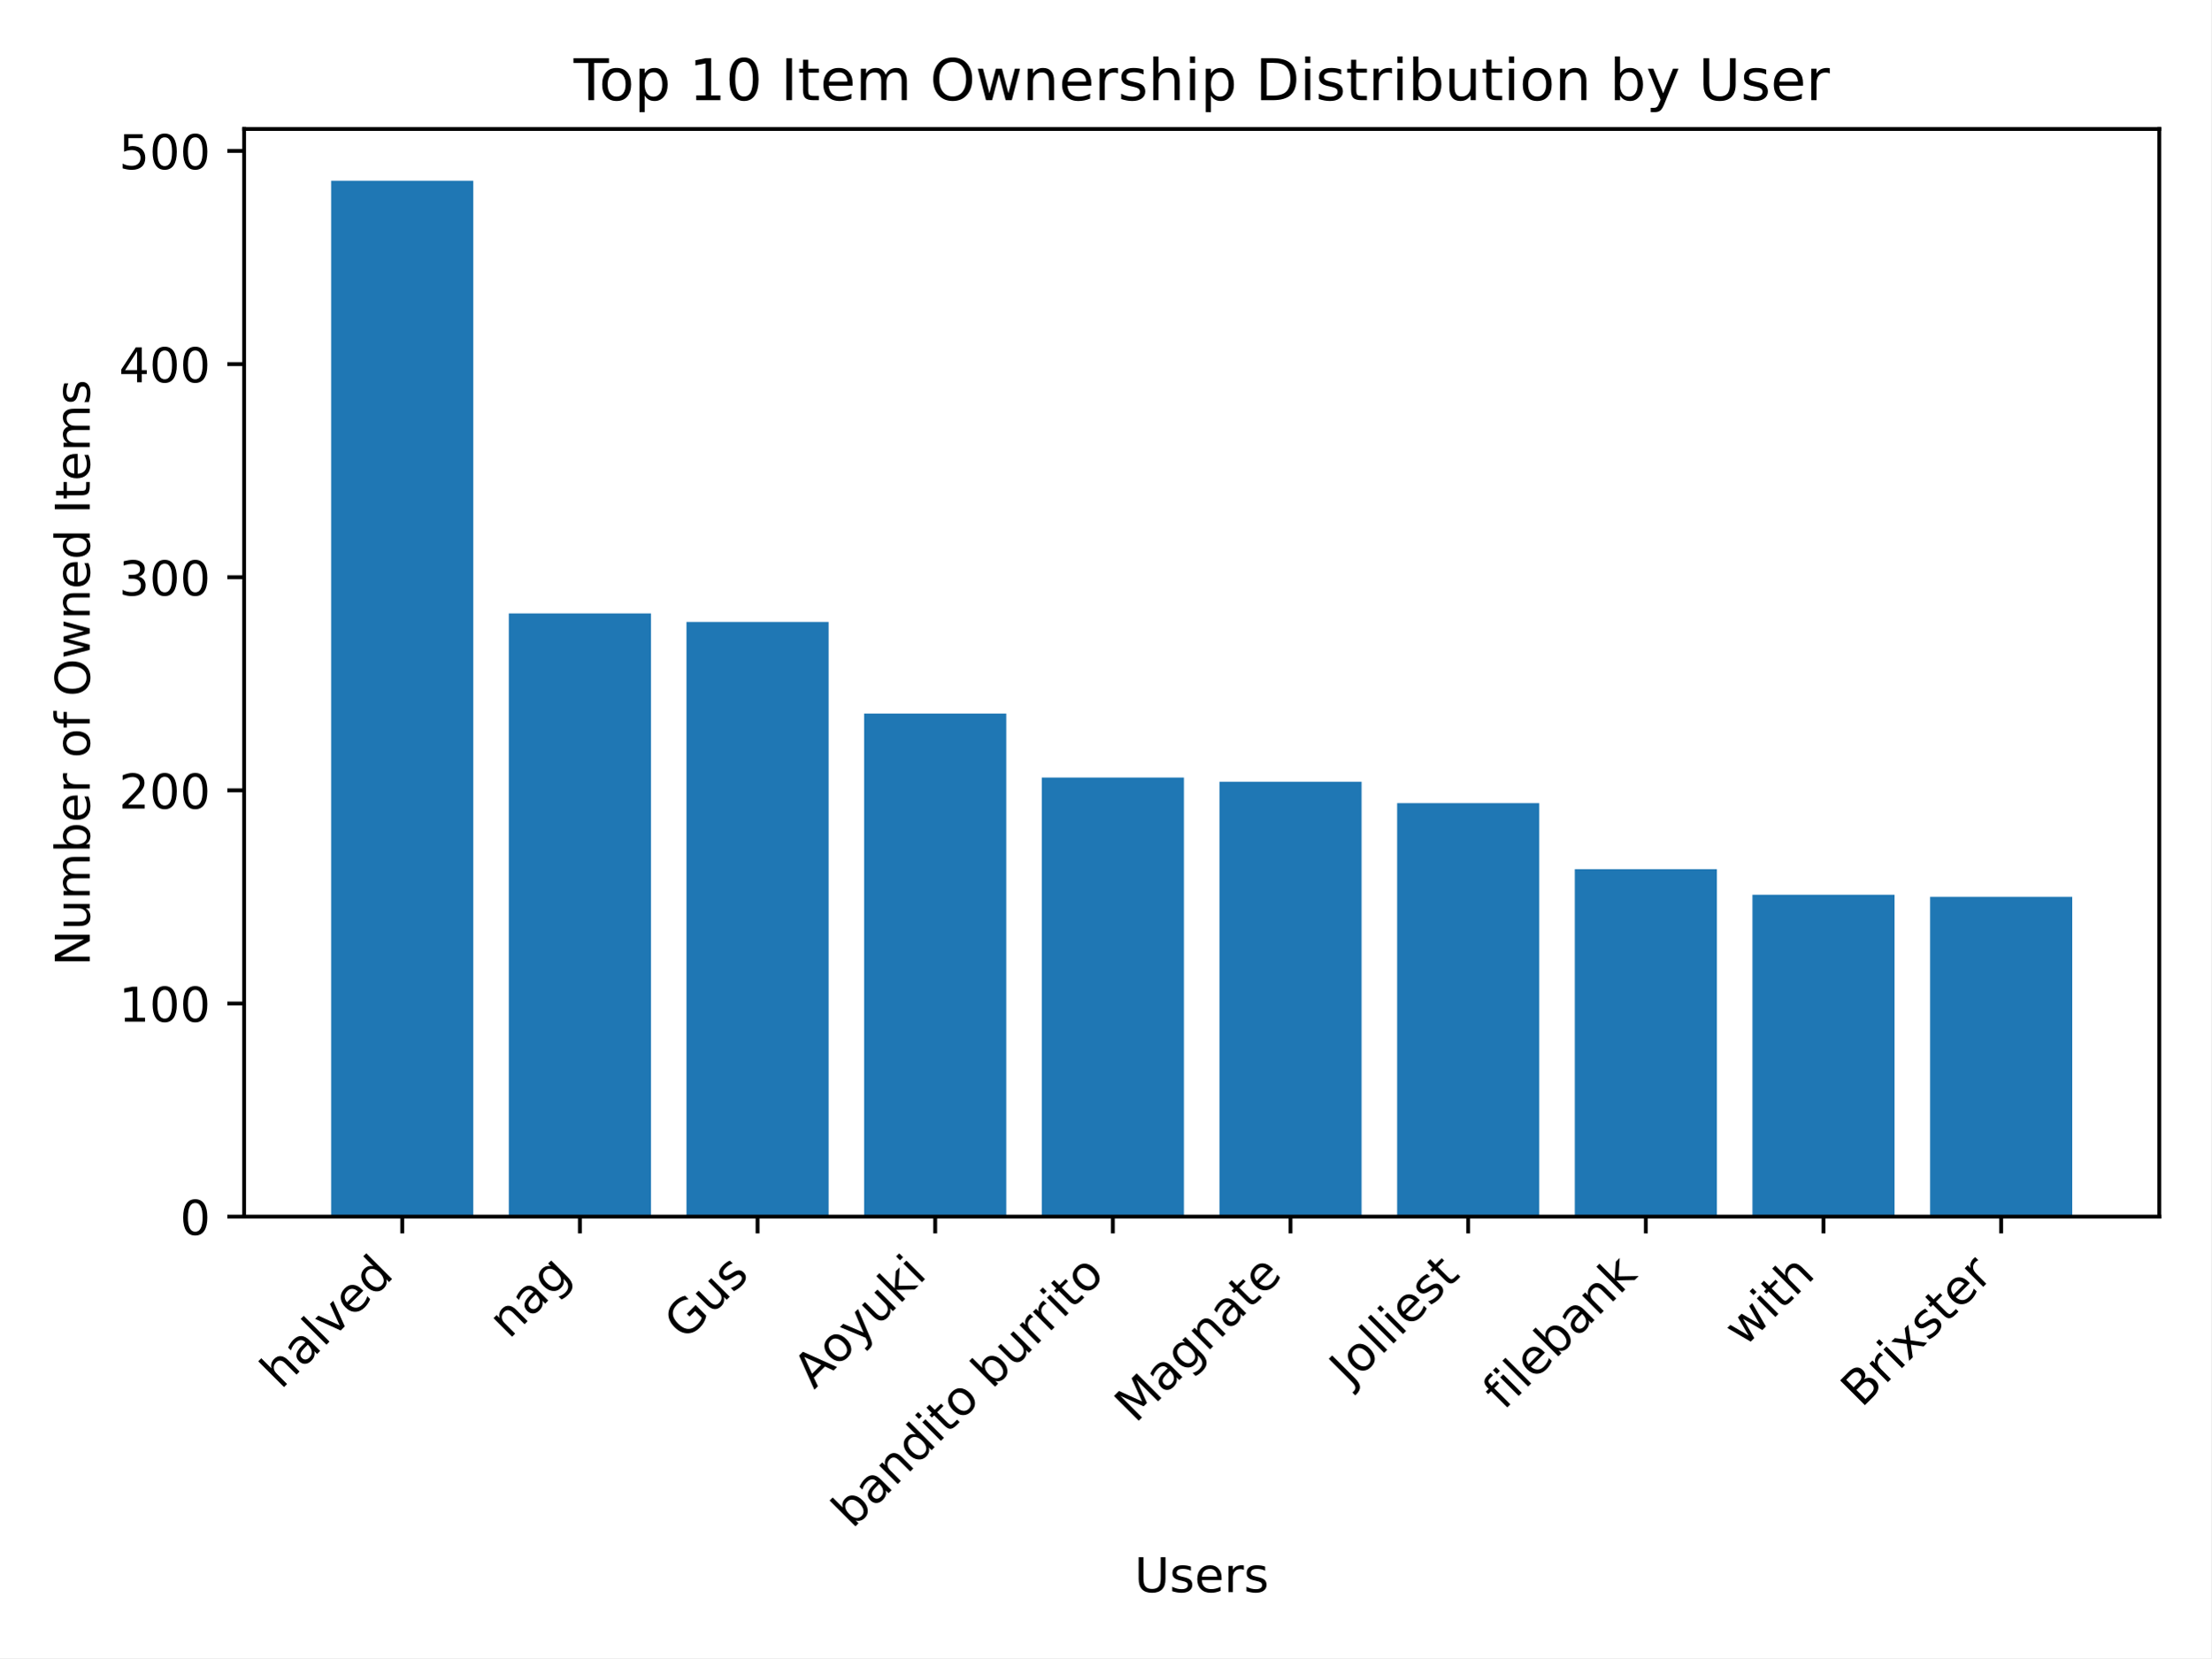
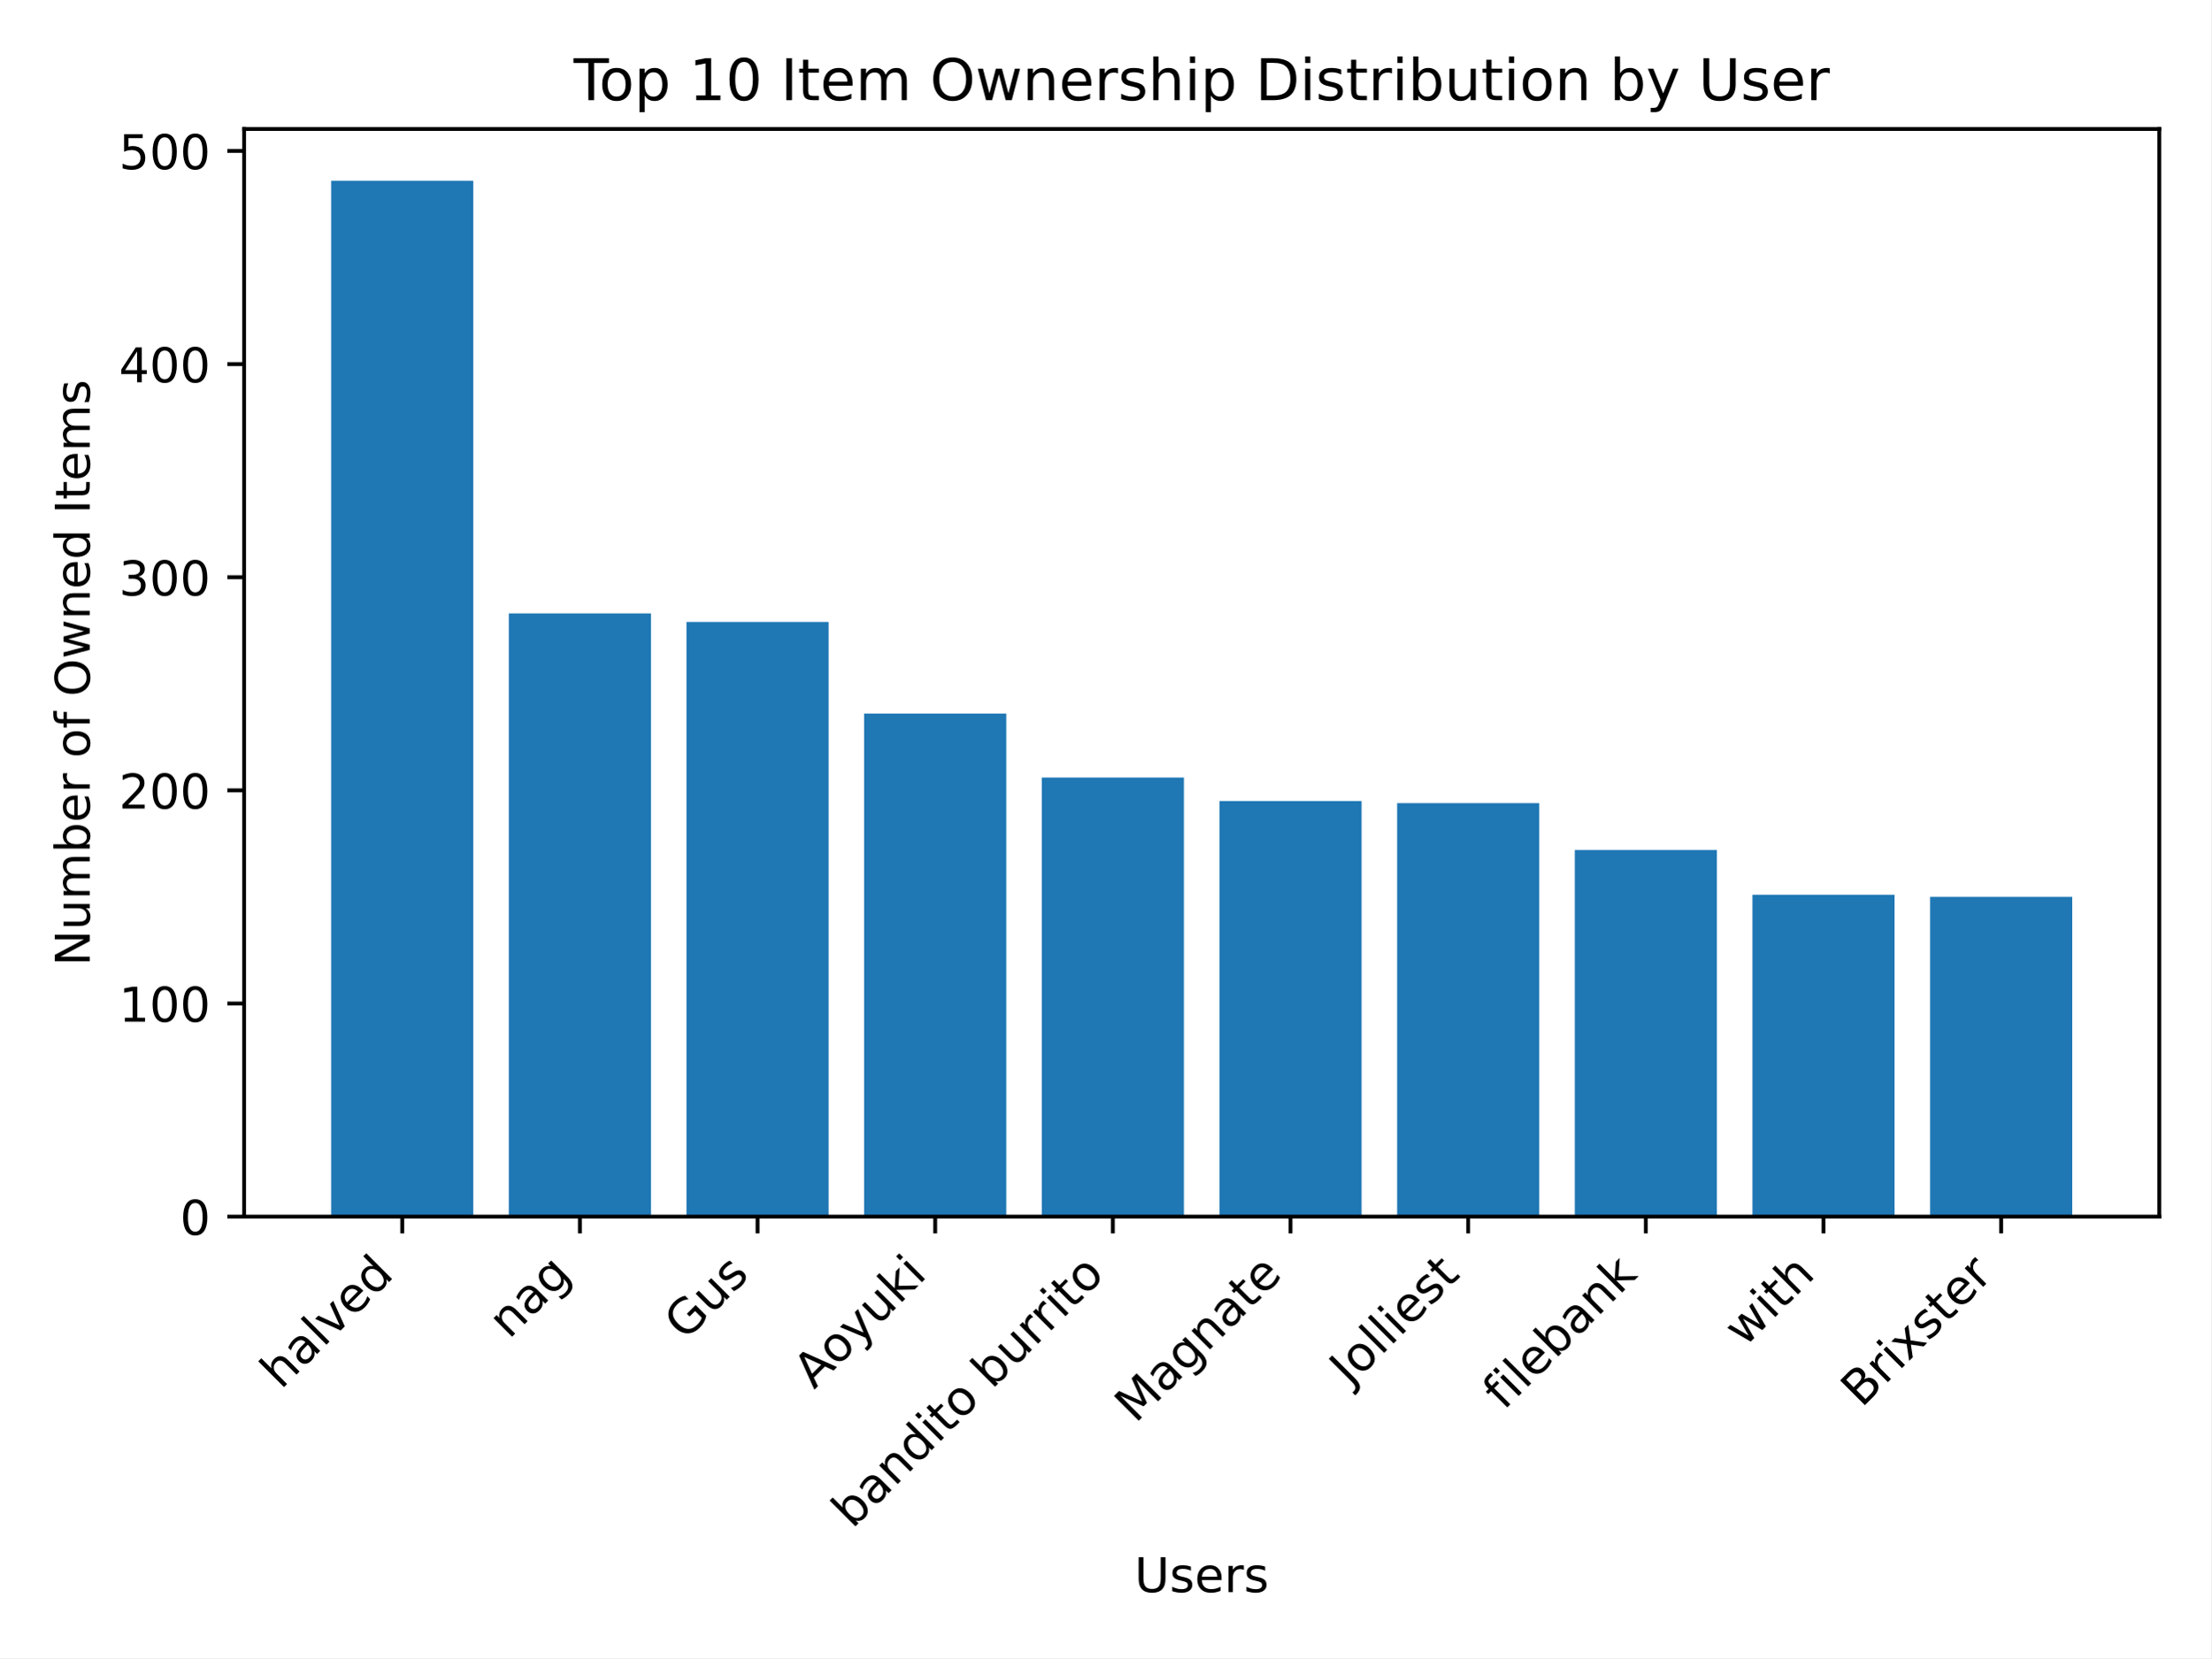
<svg xmlns="http://www.w3.org/2000/svg" xmlns:xlink="http://www.w3.org/1999/xlink" width="460.8pt" height="345.6pt" viewBox="0 0 460.8 345.6" version="1.1">
  <defs>
    <style type="text/css">*{stroke-linejoin: round; stroke-linecap: butt}</style>
  </defs>
  <g id="figure_1">
    <g id="patch_1">
      <path d="M 0 345.6  L 460.8 345.6  L 460.8 0  L 0 0  z " style="fill: #ffffff" />
    </g>
    <g id="axes_1">
      <g id="patch_2">
        <path d="M 50.87 253.581  L 450 253.581  L 450 26.88  L 50.87 26.88  z " style="fill: #ffffff" />
      </g>
      <g id="patch_3">
-         <path d="M 69.012 253.581  L 98.632 253.581  L 98.632 37.675  L 69.012 37.675  z " clip-path="url(#p43ffb9f587)" style="fill: #1f77b4" />
+         <path d="M 69.012 253.581  L 98.632 253.581  L 98.632 37.675  L 69.012 37.675  z " clip-path="url(#p24bb6cb292)" style="fill: #1f77b4" />
      </g>
      <g id="patch_4">
-         <path d="M 106.037 253.581  L 135.657 253.581  L 135.657 127.858  L 106.037 127.858  z " clip-path="url(#p43ffb9f587)" style="fill: #1f77b4" />
+         <path d="M 106.037 253.581  L 135.657 253.581  L 135.657 127.858  L 106.037 127.858  z " clip-path="url(#p24bb6cb292)" style="fill: #1f77b4" />
      </g>
      <g id="patch_5">
-         <path d="M 143.062 253.581  L 172.682 253.581  L 172.682 129.635  L 143.062 129.635  z " clip-path="url(#p43ffb9f587)" style="fill: #1f77b4" />
+         <path d="M 143.062 253.581  L 172.682 253.581  L 172.682 129.635  L 143.062 129.635  z " clip-path="url(#p24bb6cb292)" style="fill: #1f77b4" />
      </g>
      <g id="patch_6">
-         <path d="M 180.087 253.581  L 209.707 253.581  L 209.707 148.738  L 180.087 148.738  z " clip-path="url(#p43ffb9f587)" style="fill: #1f77b4" />
+         <path d="M 180.087 253.581  L 209.707 253.581  L 209.707 148.738  L 180.087 148.738  z " clip-path="url(#p24bb6cb292)" style="fill: #1f77b4" />
      </g>
      <g id="patch_7">
-         <path d="M 217.112 253.581  L 246.732 253.581  L 246.732 162.065  L 217.112 162.065  z " clip-path="url(#p43ffb9f587)" style="fill: #1f77b4" />
+         <path d="M 217.112 253.581  L 246.732 253.581  L 246.732 162.065  L 217.112 162.065  z " clip-path="url(#p24bb6cb292)" style="fill: #1f77b4" />
      </g>
      <g id="patch_8">
-         <path d="M 254.138 253.581  L 283.758 253.581  L 283.758 162.954  L 254.138 162.954  z " clip-path="url(#p43ffb9f587)" style="fill: #1f77b4" />
+         <path d="M 254.138 253.581  L 283.758 253.581  L 283.758 166.952  L 254.138 166.952  z " clip-path="url(#p24bb6cb292)" style="fill: #1f77b4" />
      </g>
      <g id="patch_9">
-         <path d="M 291.163 253.581  L 320.783 253.581  L 320.783 167.396  L 291.163 167.396  z " clip-path="url(#p43ffb9f587)" style="fill: #1f77b4" />
+         <path d="M 291.163 253.581  L 320.783 253.581  L 320.783 167.396  L 291.163 167.396  z " clip-path="url(#p24bb6cb292)" style="fill: #1f77b4" />
      </g>
      <g id="patch_10">
-         <path d="M 328.188 253.581  L 357.808 253.581  L 357.808 181.168  L 328.188 181.168  z " clip-path="url(#p43ffb9f587)" style="fill: #1f77b4" />
+         <path d="M 328.188 253.581  L 357.808 253.581  L 357.808 177.17  L 328.188 177.17  z " clip-path="url(#p24bb6cb292)" style="fill: #1f77b4" />
      </g>
      <g id="patch_11">
-         <path d="M 365.213 253.581  L 394.833 253.581  L 394.833 186.499  L 365.213 186.499  z " clip-path="url(#p43ffb9f587)" style="fill: #1f77b4" />
+         <path d="M 365.213 253.581  L 394.833 253.581  L 394.833 186.499  L 365.213 186.499  z " clip-path="url(#p24bb6cb292)" style="fill: #1f77b4" />
      </g>
      <g id="patch_12">
-         <path d="M 402.238 253.581  L 431.858 253.581  L 431.858 186.943  L 402.238 186.943  z " clip-path="url(#p43ffb9f587)" style="fill: #1f77b4" />
+         <path d="M 402.238 253.581  L 431.858 253.581  L 431.858 186.943  L 402.238 186.943  z " clip-path="url(#p24bb6cb292)" style="fill: #1f77b4" />
      </g>
      <g id="matplotlib.axis_1">
        <g id="xtick_1">
          <g id="line2d_1">
            <defs>
-               <path id="m34f910558a" d="M 0 0  L 0 3.5  " style="stroke: #000000; stroke-width: 0.8" />
+               <path id="m2eb91970a2" d="M 0 0  L 0 3.5  " style="stroke: #000000; stroke-width: 0.8" />
            </defs>
            <g>
-               <use xlink:href="#m34f910558a" x="83.822" y="253.581" style="stroke: #000000; stroke-width: 0.8" />
+               <use xlink:href="#m2eb91970a2" x="83.822" y="253.581" style="stroke: #000000; stroke-width: 0.8" />
            </g>
          </g>
          <g id="text_1">
            <g transform="translate(58.54764 289.7576) rotate(-45) scale(0.1 -0.1)">
              <defs>
                <path id="DejaVuSans-68" d="M 3513 2113  L 3513 0  L 2938 0  L 2938 2094  Q 2938 2591 2744 2837  Q 2550 3084 2163 3084  Q 1697 3084 1428 2787  Q 1159 2491 1159 1978  L 1159 0  L 581 0  L 581 4863  L 1159 4863  L 1159 2956  Q 1366 3272 1645 3428  Q 1925 3584 2291 3584  Q 2894 3584 3203 3211  Q 3513 2838 3513 2113  z " transform="scale(0.015625)" />
                <path id="DejaVuSans-61" d="M 2194 1759  Q 1497 1759 1228 1600  Q 959 1441 959 1056  Q 959 750 1161 570  Q 1363 391 1709 391  Q 2188 391 2477 730  Q 2766 1069 2766 1631  L 2766 1759  L 2194 1759  z M 3341 1997  L 3341 0  L 2766 0  L 2766 531  Q 2569 213 2275 61  Q 1981 -91 1556 -91  Q 1019 -91 701 211  Q 384 513 384 1019  Q 384 1609 779 1909  Q 1175 2209 1959 2209  L 2766 2209  L 2766 2266  Q 2766 2663 2505 2880  Q 2244 3097 1772 3097  Q 1472 3097 1187 3025  Q 903 2953 641 2809  L 641 3341  Q 956 3463 1253 3523  Q 1550 3584 1831 3584  Q 2591 3584 2966 3190  Q 3341 2797 3341 1997  z " transform="scale(0.015625)" />
                <path id="DejaVuSans-6c" d="M 603 4863  L 1178 4863  L 1178 0  L 603 0  L 603 4863  z " transform="scale(0.015625)" />
                <path id="DejaVuSans-76" d="M 191 3500  L 800 3500  L 1894 563  L 2988 3500  L 3597 3500  L 2284 0  L 1503 0  L 191 3500  z " transform="scale(0.015625)" />
                <path id="DejaVuSans-65" d="M 3597 1894  L 3597 1613  L 953 1613  Q 991 1019 1311 708  Q 1631 397 2203 397  Q 2534 397 2845 478  Q 3156 559 3463 722  L 3463 178  Q 3153 47 2828 -22  Q 2503 -91 2169 -91  Q 1331 -91 842 396  Q 353 884 353 1716  Q 353 2575 817 3079  Q 1281 3584 2069 3584  Q 2775 3584 3186 3129  Q 3597 2675 3597 1894  z M 3022 2063  Q 3016 2534 2758 2815  Q 2500 3097 2075 3097  Q 1594 3097 1305 2825  Q 1016 2553 972 2059  L 3022 2063  z " transform="scale(0.015625)" />
                <path id="DejaVuSans-64" d="M 2906 2969  L 2906 4863  L 3481 4863  L 3481 0  L 2906 0  L 2906 525  Q 2725 213 2448 61  Q 2172 -91 1784 -91  Q 1150 -91 751 415  Q 353 922 353 1747  Q 353 2572 751 3078  Q 1150 3584 1784 3584  Q 2172 3584 2448 3432  Q 2725 3281 2906 2969  z M 947 1747  Q 947 1113 1208 752  Q 1469 391 1925 391  Q 2381 391 2643 752  Q 2906 1113 2906 1747  Q 2906 2381 2643 2742  Q 2381 3103 1925 3103  Q 1469 3103 1208 2742  Q 947 2381 947 1747  z " transform="scale(0.015625)" />
              </defs>
              <use xlink:href="#DejaVuSans-68" />
              <use xlink:href="#DejaVuSans-61" transform="translate(63.37891 0)" />
              <use xlink:href="#DejaVuSans-6c" transform="translate(124.6582 0)" />
              <use xlink:href="#DejaVuSans-76" transform="translate(152.4414 0)" />
              <use xlink:href="#DejaVuSans-65" transform="translate(211.6211 0)" />
              <use xlink:href="#DejaVuSans-64" transform="translate(273.1445 0)" />
            </g>
          </g>
        </g>
        <g id="xtick_2">
          <g id="line2d_2">
            <g>
-               <use xlink:href="#m34f910558a" x="120.847" y="253.581" style="stroke: #000000; stroke-width: 0.8" />
+               <use xlink:href="#m2eb91970a2" x="120.847" y="253.581" style="stroke: #000000; stroke-width: 0.8" />
            </g>
          </g>
          <g id="text_2">
            <g transform="translate(106.0732 279.257) rotate(-45) scale(0.1 -0.1)">
              <defs>
                <path id="DejaVuSans-6e" d="M 3513 2113  L 3513 0  L 2938 0  L 2938 2094  Q 2938 2591 2744 2837  Q 2550 3084 2163 3084  Q 1697 3084 1428 2787  Q 1159 2491 1159 1978  L 1159 0  L 581 0  L 581 3500  L 1159 3500  L 1159 2956  Q 1366 3272 1645 3428  Q 1925 3584 2291 3584  Q 2894 3584 3203 3211  Q 3513 2838 3513 2113  z " transform="scale(0.015625)" />
                <path id="DejaVuSans-67" d="M 2906 1791  Q 2906 2416 2648 2759  Q 2391 3103 1925 3103  Q 1463 3103 1205 2759  Q 947 2416 947 1791  Q 947 1169 1205 825  Q 1463 481 1925 481  Q 2391 481 2648 825  Q 2906 1169 2906 1791  z M 3481 434  Q 3481 -459 3084 -895  Q 2688 -1331 1869 -1331  Q 1566 -1331 1297 -1286  Q 1028 -1241 775 -1147  L 775 -588  Q 1028 -725 1275 -790  Q 1522 -856 1778 -856  Q 2344 -856 2625 -561  Q 2906 -266 2906 331  L 2906 616  Q 2728 306 2450 153  Q 2172 0 1784 0  Q 1141 0 747 490  Q 353 981 353 1791  Q 353 2603 747 3093  Q 1141 3584 1784 3584  Q 2172 3584 2450 3431  Q 2728 3278 2906 2969  L 2906 3500  L 3481 3500  L 3481 434  z " transform="scale(0.015625)" />
              </defs>
              <use xlink:href="#DejaVuSans-6e" />
              <use xlink:href="#DejaVuSans-61" transform="translate(63.37891 0)" />
              <use xlink:href="#DejaVuSans-67" transform="translate(124.6582 0)" />
            </g>
          </g>
        </g>
        <g id="xtick_3">
          <g id="line2d_3">
            <g>
-               <use xlink:href="#m34f910558a" x="157.872" y="253.581" style="stroke: #000000; stroke-width: 0.8" />
+               <use xlink:href="#m2eb91970a2" x="157.872" y="253.581" style="stroke: #000000; stroke-width: 0.8" />
            </g>
          </g>
          <g id="text_3">
            <g transform="translate(142.758 279.5973) rotate(-45) scale(0.1 -0.1)">
              <defs>
                <path id="DejaVuSans-47" d="M 3809 666  L 3809 1919  L 2778 1919  L 2778 2438  L 4434 2438  L 4434 434  Q 4069 175 3628 42  Q 3188 -91 2688 -91  Q 1594 -91 976 548  Q 359 1188 359 2328  Q 359 3472 976 4111  Q 1594 4750 2688 4750  Q 3144 4750 3555 4637  Q 3966 4525 4313 4306  L 4313 3634  Q 3963 3931 3569 4081  Q 3175 4231 2741 4231  Q 1884 4231 1454 3753  Q 1025 3275 1025 2328  Q 1025 1384 1454 906  Q 1884 428 2741 428  Q 3075 428 3337 486  Q 3600 544 3809 666  z " transform="scale(0.015625)" />
                <path id="DejaVuSans-75" d="M 544 1381  L 544 3500  L 1119 3500  L 1119 1403  Q 1119 906 1312 657  Q 1506 409 1894 409  Q 2359 409 2629 706  Q 2900 1003 2900 1516  L 2900 3500  L 3475 3500  L 3475 0  L 2900 0  L 2900 538  Q 2691 219 2414 64  Q 2138 -91 1772 -91  Q 1169 -91 856 284  Q 544 659 544 1381  z M 1991 3584  L 1991 3584  z " transform="scale(0.015625)" />
                <path id="DejaVuSans-73" d="M 2834 3397  L 2834 2853  Q 2591 2978 2328 3040  Q 2066 3103 1784 3103  Q 1356 3103 1142 2972  Q 928 2841 928 2578  Q 928 2378 1081 2264  Q 1234 2150 1697 2047  L 1894 2003  Q 2506 1872 2764 1633  Q 3022 1394 3022 966  Q 3022 478 2636 193  Q 2250 -91 1575 -91  Q 1294 -91 989 -36  Q 684 19 347 128  L 347 722  Q 666 556 975 473  Q 1284 391 1588 391  Q 1994 391 2212 530  Q 2431 669 2431 922  Q 2431 1156 2273 1281  Q 2116 1406 1581 1522  L 1381 1569  Q 847 1681 609 1914  Q 372 2147 372 2553  Q 372 3047 722 3315  Q 1072 3584 1716 3584  Q 2034 3584 2315 3537  Q 2597 3491 2834 3397  z " transform="scale(0.015625)" />
              </defs>
              <use xlink:href="#DejaVuSans-47" />
              <use xlink:href="#DejaVuSans-75" transform="translate(77.49023 0)" />
              <use xlink:href="#DejaVuSans-73" transform="translate(140.8691 0)" />
            </g>
          </g>
        </g>
        <g id="xtick_4">
          <g id="line2d_4">
            <g>
-               <use xlink:href="#m34f910558a" x="194.897" y="253.581" style="stroke: #000000; stroke-width: 0.8" />
+               <use xlink:href="#m2eb91970a2" x="194.897" y="253.581" style="stroke: #000000; stroke-width: 0.8" />
            </g>
          </g>
          <g id="text_4">
            <g transform="translate(169.6615 289.7189) rotate(-45) scale(0.1 -0.1)">
              <defs>
                <path id="DejaVuSans-41" d="M 2188 4044  L 1331 1722  L 3047 1722  L 2188 4044  z M 1831 4666  L 2547 4666  L 4325 0  L 3669 0  L 3244 1197  L 1141 1197  L 716 0  L 50 0  L 1831 4666  z " transform="scale(0.015625)" />
                <path id="DejaVuSans-6f" d="M 1959 3097  Q 1497 3097 1228 2736  Q 959 2375 959 1747  Q 959 1119 1226 758  Q 1494 397 1959 397  Q 2419 397 2687 759  Q 2956 1122 2956 1747  Q 2956 2369 2687 2733  Q 2419 3097 1959 3097  z M 1959 3584  Q 2709 3584 3137 3096  Q 3566 2609 3566 1747  Q 3566 888 3137 398  Q 2709 -91 1959 -91  Q 1206 -91 779 398  Q 353 888 353 1747  Q 353 2609 779 3096  Q 1206 3584 1959 3584  z " transform="scale(0.015625)" />
                <path id="DejaVuSans-79" d="M 2059 -325  Q 1816 -950 1584 -1140  Q 1353 -1331 966 -1331  L 506 -1331  L 506 -850  L 844 -850  Q 1081 -850 1212 -737  Q 1344 -625 1503 -206  L 1606 56  L 191 3500  L 800 3500  L 1894 763  L 2988 3500  L 3597 3500  L 2059 -325  z " transform="scale(0.015625)" />
                <path id="DejaVuSans-6b" d="M 581 4863  L 1159 4863  L 1159 1991  L 2875 3500  L 3609 3500  L 1753 1863  L 3688 0  L 2938 0  L 1159 1709  L 1159 0  L 581 0  L 581 4863  z " transform="scale(0.015625)" />
                <path id="DejaVuSans-69" d="M 603 3500  L 1178 3500  L 1178 0  L 603 0  L 603 3500  z M 603 4863  L 1178 4863  L 1178 4134  L 603 4134  L 603 4863  z " transform="scale(0.015625)" />
              </defs>
              <use xlink:href="#DejaVuSans-41" />
              <use xlink:href="#DejaVuSans-6f" transform="translate(66.6582 0)" />
              <use xlink:href="#DejaVuSans-79" transform="translate(127.8398 0)" />
              <use xlink:href="#DejaVuSans-75" transform="translate(187.0195 0)" />
              <use xlink:href="#DejaVuSans-6b" transform="translate(250.3984 0)" />
              <use xlink:href="#DejaVuSans-69" transform="translate(308.3086 0)" />
            </g>
          </g>
        </g>
        <g id="xtick_5">
          <g id="line2d_5">
            <g>
-               <use xlink:href="#m34f910558a" x="231.922" y="253.581" style="stroke: #000000; stroke-width: 0.8" />
+               <use xlink:href="#m2eb91970a2" x="231.922" y="253.581" style="stroke: #000000; stroke-width: 0.8" />
            </g>
          </g>
          <g id="text_5">
            <g transform="translate(177.6255 318.7799) rotate(-45) scale(0.1 -0.1)">
              <defs>
                <path id="DejaVuSans-62" d="M 3116 1747  Q 3116 2381 2855 2742  Q 2594 3103 2138 3103  Q 1681 3103 1420 2742  Q 1159 2381 1159 1747  Q 1159 1113 1420 752  Q 1681 391 2138 391  Q 2594 391 2855 752  Q 3116 1113 3116 1747  z M 1159 2969  Q 1341 3281 1617 3432  Q 1894 3584 2278 3584  Q 2916 3584 3314 3078  Q 3713 2572 3713 1747  Q 3713 922 3314 415  Q 2916 -91 2278 -91  Q 1894 -91 1617 61  Q 1341 213 1159 525  L 1159 0  L 581 0  L 581 4863  L 1159 4863  L 1159 2969  z " transform="scale(0.015625)" />
                <path id="DejaVuSans-74" d="M 1172 4494  L 1172 3500  L 2356 3500  L 2356 3053  L 1172 3053  L 1172 1153  Q 1172 725 1289 603  Q 1406 481 1766 481  L 2356 481  L 2356 0  L 1766 0  Q 1100 0 847 248  Q 594 497 594 1153  L 594 3053  L 172 3053  L 172 3500  L 594 3500  L 594 4494  L 1172 4494  z " transform="scale(0.015625)" />
                <path id="DejaVuSans-20" transform="scale(0.015625)" />
                <path id="DejaVuSans-72" d="M 2631 2963  Q 2534 3019 2420 3045  Q 2306 3072 2169 3072  Q 1681 3072 1420 2755  Q 1159 2438 1159 1844  L 1159 0  L 581 0  L 581 3500  L 1159 3500  L 1159 2956  Q 1341 3275 1631 3429  Q 1922 3584 2338 3584  Q 2397 3584 2469 3576  Q 2541 3569 2628 3553  L 2631 2963  z " transform="scale(0.015625)" />
              </defs>
              <use xlink:href="#DejaVuSans-62" />
              <use xlink:href="#DejaVuSans-61" transform="translate(63.47656 0)" />
              <use xlink:href="#DejaVuSans-6e" transform="translate(124.7559 0)" />
              <use xlink:href="#DejaVuSans-64" transform="translate(188.1348 0)" />
              <use xlink:href="#DejaVuSans-69" transform="translate(251.6113 0)" />
              <use xlink:href="#DejaVuSans-74" transform="translate(279.3945 0)" />
              <use xlink:href="#DejaVuSans-6f" transform="translate(318.6035 0)" />
              <use xlink:href="#DejaVuSans-20" transform="translate(379.7852 0)" />
              <use xlink:href="#DejaVuSans-62" transform="translate(411.5723 0)" />
              <use xlink:href="#DejaVuSans-75" transform="translate(475.0488 0)" />
              <use xlink:href="#DejaVuSans-72" transform="translate(538.4277 0)" />
              <use xlink:href="#DejaVuSans-72" transform="translate(577.791 0)" />
              <use xlink:href="#DejaVuSans-69" transform="translate(618.9043 0)" />
              <use xlink:href="#DejaVuSans-74" transform="translate(646.6875 0)" />
              <use xlink:href="#DejaVuSans-6f" transform="translate(685.8965 0)" />
            </g>
          </g>
        </g>
        <g id="xtick_6">
          <g id="line2d_6">
            <g>
-               <use xlink:href="#m34f910558a" x="268.948" y="253.581" style="stroke: #000000; stroke-width: 0.8" />
+               <use xlink:href="#m2eb91970a2" x="268.948" y="253.581" style="stroke: #000000; stroke-width: 0.8" />
            </g>
          </g>
          <g id="text_6">
            <g transform="translate(236.6162 296.8143) rotate(-45) scale(0.1 -0.1)">
              <defs>
                <path id="DejaVuSans-4d" d="M 628 4666  L 1569 4666  L 2759 1491  L 3956 4666  L 4897 4666  L 4897 0  L 4281 0  L 4281 4097  L 3078 897  L 2444 897  L 1241 4097  L 1241 0  L 628 0  L 628 4666  z " transform="scale(0.015625)" />
              </defs>
              <use xlink:href="#DejaVuSans-4d" />
              <use xlink:href="#DejaVuSans-61" transform="translate(86.2793 0)" />
              <use xlink:href="#DejaVuSans-67" transform="translate(147.5586 0)" />
              <use xlink:href="#DejaVuSans-6e" transform="translate(211.0352 0)" />
              <use xlink:href="#DejaVuSans-61" transform="translate(274.4141 0)" />
              <use xlink:href="#DejaVuSans-74" transform="translate(335.6934 0)" />
              <use xlink:href="#DejaVuSans-65" transform="translate(374.9023 0)" />
            </g>
          </g>
        </g>
        <g id="xtick_7">
          <g id="line2d_7">
            <g>
-               <use xlink:href="#m34f910558a" x="305.973" y="253.581" style="stroke: #000000; stroke-width: 0.8" />
+               <use xlink:href="#m2eb91970a2" x="305.973" y="253.581" style="stroke: #000000; stroke-width: 0.8" />
            </g>
          </g>
          <g id="text_7">
            <g transform="translate(281.3896 289.0659) rotate(-45) scale(0.1 -0.1)">
              <defs>
                <path id="DejaVuSans-4a" d="M 628 4666  L 1259 4666  L 1259 325  Q 1259 -519 939 -900  Q 619 -1281 -91 -1281  L -331 -1281  L -331 -750  L -134 -750  Q 284 -750 456 -515  Q 628 -281 628 325  L 628 4666  z " transform="scale(0.015625)" />
              </defs>
              <use xlink:href="#DejaVuSans-4a" />
              <use xlink:href="#DejaVuSans-6f" transform="translate(29.49219 0)" />
              <use xlink:href="#DejaVuSans-6c" transform="translate(90.67383 0)" />
              <use xlink:href="#DejaVuSans-6c" transform="translate(118.457 0)" />
              <use xlink:href="#DejaVuSans-69" transform="translate(146.2402 0)" />
              <use xlink:href="#DejaVuSans-65" transform="translate(174.0234 0)" />
              <use xlink:href="#DejaVuSans-73" transform="translate(235.5469 0)" />
              <use xlink:href="#DejaVuSans-74" transform="translate(287.6465 0)" />
            </g>
          </g>
        </g>
        <g id="xtick_8">
          <g id="line2d_8">
            <g>
-               <use xlink:href="#m34f910558a" x="342.998" y="253.581" style="stroke: #000000; stroke-width: 0.8" />
+               <use xlink:href="#m2eb91970a2" x="342.998" y="253.581" style="stroke: #000000; stroke-width: 0.8" />
            </g>
          </g>
          <g id="text_8">
            <g transform="translate(313.3599 294.1206) rotate(-45) scale(0.1 -0.1)">
              <defs>
                <path id="DejaVuSans-66" d="M 2375 4863  L 2375 4384  L 1825 4384  Q 1516 4384 1395 4259  Q 1275 4134 1275 3809  L 1275 3500  L 2222 3500  L 2222 3053  L 1275 3053  L 1275 0  L 697 0  L 697 3053  L 147 3053  L 147 3500  L 697 3500  L 697 3744  Q 697 4328 969 4595  Q 1241 4863 1831 4863  L 2375 4863  z " transform="scale(0.015625)" />
              </defs>
              <use xlink:href="#DejaVuSans-66" />
              <use xlink:href="#DejaVuSans-69" transform="translate(35.20508 0)" />
              <use xlink:href="#DejaVuSans-6c" transform="translate(62.98828 0)" />
              <use xlink:href="#DejaVuSans-65" transform="translate(90.77148 0)" />
              <use xlink:href="#DejaVuSans-62" transform="translate(152.2949 0)" />
              <use xlink:href="#DejaVuSans-61" transform="translate(215.7715 0)" />
              <use xlink:href="#DejaVuSans-6e" transform="translate(277.0508 0)" />
              <use xlink:href="#DejaVuSans-6b" transform="translate(340.4297 0)" />
            </g>
          </g>
        </g>
        <g id="xtick_9">
          <g id="line2d_9">
            <g>
-               <use xlink:href="#m34f910558a" x="380.023" y="253.581" style="stroke: #000000; stroke-width: 0.8" />
+               <use xlink:href="#m2eb91970a2" x="380.023" y="253.581" style="stroke: #000000; stroke-width: 0.8" />
            </g>
          </g>
          <g id="text_9">
            <g transform="translate(363.5515 280.9541) rotate(-45) scale(0.1 -0.1)">
              <defs>
                <path id="DejaVuSans-77" d="M 269 3500  L 844 3500  L 1563 769  L 2278 3500  L 2956 3500  L 3675 769  L 4391 3500  L 4966 3500  L 4050 0  L 3372 0  L 2619 2869  L 1863 0  L 1184 0  L 269 3500  z " transform="scale(0.015625)" />
              </defs>
              <use xlink:href="#DejaVuSans-77" />
              <use xlink:href="#DejaVuSans-69" transform="translate(81.78711 0)" />
              <use xlink:href="#DejaVuSans-74" transform="translate(109.5703 0)" />
              <use xlink:href="#DejaVuSans-68" transform="translate(148.7793 0)" />
            </g>
          </g>
        </g>
        <g id="xtick_10">
          <g id="line2d_10">
            <g>
-               <use xlink:href="#m34f910558a" x="417.048" y="253.581" style="stroke: #000000; stroke-width: 0.8" />
+               <use xlink:href="#m2eb91970a2" x="417.048" y="253.581" style="stroke: #000000; stroke-width: 0.8" />
            </g>
          </g>
          <g id="text_10">
            <g transform="translate(387.9558 293.5748) rotate(-45) scale(0.1 -0.1)">
              <defs>
                <path id="DejaVuSans-42" d="M 1259 2228  L 1259 519  L 2272 519  Q 2781 519 3026 730  Q 3272 941 3272 1375  Q 3272 1813 3026 2020  Q 2781 2228 2272 2228  L 1259 2228  z M 1259 4147  L 1259 2741  L 2194 2741  Q 2656 2741 2882 2914  Q 3109 3088 3109 3444  Q 3109 3797 2882 3972  Q 2656 4147 2194 4147  L 1259 4147  z M 628 4666  L 2241 4666  Q 2963 4666 3353 4366  Q 3744 4066 3744 3513  Q 3744 3084 3544 2831  Q 3344 2578 2956 2516  Q 3422 2416 3680 2098  Q 3938 1781 3938 1306  Q 3938 681 3513 340  Q 3088 0 2303 0  L 628 0  L 628 4666  z " transform="scale(0.015625)" />
                <path id="DejaVuSans-78" d="M 3513 3500  L 2247 1797  L 3578 0  L 2900 0  L 1881 1375  L 863 0  L 184 0  L 1544 1831  L 300 3500  L 978 3500  L 1906 2253  L 2834 3500  L 3513 3500  z " transform="scale(0.015625)" />
              </defs>
              <use xlink:href="#DejaVuSans-42" />
              <use xlink:href="#DejaVuSans-72" transform="translate(68.60352 0)" />
              <use xlink:href="#DejaVuSans-69" transform="translate(109.7168 0)" />
              <use xlink:href="#DejaVuSans-78" transform="translate(137.5 0)" />
              <use xlink:href="#DejaVuSans-73" transform="translate(196.6797 0)" />
              <use xlink:href="#DejaVuSans-74" transform="translate(248.7793 0)" />
              <use xlink:href="#DejaVuSans-65" transform="translate(287.9883 0)" />
              <use xlink:href="#DejaVuSans-72" transform="translate(349.5117 0)" />
            </g>
          </g>
        </g>
        <g id="text_11">
          <g transform="translate(236.4342 331.8489) scale(0.1 -0.1)">
            <defs>
              <path id="DejaVuSans-55" d="M 556 4666  L 1191 4666  L 1191 1831  Q 1191 1081 1462 751  Q 1734 422 2344 422  Q 2950 422 3222 751  Q 3494 1081 3494 1831  L 3494 4666  L 4128 4666  L 4128 1753  Q 4128 841 3676 375  Q 3225 -91 2344 -91  Q 1459 -91 1007 375  Q 556 841 556 1753  L 556 4666  z " transform="scale(0.015625)" />
            </defs>
            <use xlink:href="#DejaVuSans-55" />
            <use xlink:href="#DejaVuSans-73" transform="translate(73.19336 0)" />
            <use xlink:href="#DejaVuSans-65" transform="translate(125.293 0)" />
            <use xlink:href="#DejaVuSans-72" transform="translate(186.8164 0)" />
            <use xlink:href="#DejaVuSans-73" transform="translate(227.9297 0)" />
          </g>
        </g>
      </g>
      <g id="matplotlib.axis_2">
        <g id="ytick_1">
          <g id="line2d_11">
            <defs>
-               <path id="mcfa7c37110" d="M 0 0  L -3.5 0  " style="stroke: #000000; stroke-width: 0.8" />
+               <path id="m344f9113a9" d="M 0 0  L -3.5 0  " style="stroke: #000000; stroke-width: 0.8" />
            </defs>
            <g>
-               <use xlink:href="#mcfa7c37110" x="50.87" y="253.581" style="stroke: #000000; stroke-width: 0.8" />
+               <use xlink:href="#m344f9113a9" x="50.87" y="253.581" style="stroke: #000000; stroke-width: 0.8" />
            </g>
          </g>
          <g id="text_12">
            <g transform="translate(37.5075 257.3798) scale(0.1 -0.1)">
              <defs>
                <path id="DejaVuSans-30" d="M 2034 4250  Q 1547 4250 1301 3770  Q 1056 3291 1056 2328  Q 1056 1369 1301 889  Q 1547 409 2034 409  Q 2525 409 2770 889  Q 3016 1369 3016 2328  Q 3016 3291 2770 3770  Q 2525 4250 2034 4250  z M 2034 4750  Q 2819 4750 3233 4129  Q 3647 3509 3647 2328  Q 3647 1150 3233 529  Q 2819 -91 2034 -91  Q 1250 -91 836 529  Q 422 1150 422 2328  Q 422 3509 836 4129  Q 1250 4750 2034 4750  z " transform="scale(0.015625)" />
              </defs>
              <use xlink:href="#DejaVuSans-30" />
            </g>
          </g>
        </g>
        <g id="ytick_2">
          <g id="line2d_12">
            <g>
-               <use xlink:href="#mcfa7c37110" x="50.87" y="209.156" style="stroke: #000000; stroke-width: 0.8" />
+               <use xlink:href="#m344f9113a9" x="50.87" y="209.156" style="stroke: #000000; stroke-width: 0.8" />
            </g>
          </g>
          <g id="text_13">
            <g transform="translate(24.7825 212.9548) scale(0.1 -0.1)">
              <defs>
                <path id="DejaVuSans-31" d="M 794 531  L 1825 531  L 1825 4091  L 703 3866  L 703 4441  L 1819 4666  L 2450 4666  L 2450 531  L 3481 531  L 3481 0  L 794 0  L 794 531  z " transform="scale(0.015625)" />
              </defs>
              <use xlink:href="#DejaVuSans-31" />
              <use xlink:href="#DejaVuSans-30" transform="translate(63.62305 0)" />
              <use xlink:href="#DejaVuSans-30" transform="translate(127.2461 0)" />
            </g>
          </g>
        </g>
        <g id="ytick_3">
          <g id="line2d_13">
            <g>
-               <use xlink:href="#mcfa7c37110" x="50.87" y="164.731" style="stroke: #000000; stroke-width: 0.8" />
+               <use xlink:href="#m344f9113a9" x="50.87" y="164.731" style="stroke: #000000; stroke-width: 0.8" />
            </g>
          </g>
          <g id="text_14">
            <g transform="translate(24.7825 168.5299) scale(0.1 -0.1)">
              <defs>
                <path id="DejaVuSans-32" d="M 1228 531  L 3431 531  L 3431 0  L 469 0  L 469 531  Q 828 903 1448 1529  Q 2069 2156 2228 2338  Q 2531 2678 2651 2914  Q 2772 3150 2772 3378  Q 2772 3750 2511 3984  Q 2250 4219 1831 4219  Q 1534 4219 1204 4116  Q 875 4013 500 3803  L 500 4441  Q 881 4594 1212 4672  Q 1544 4750 1819 4750  Q 2544 4750 2975 4387  Q 3406 4025 3406 3419  Q 3406 3131 3298 2873  Q 3191 2616 2906 2266  Q 2828 2175 2409 1742  Q 1991 1309 1228 531  z " transform="scale(0.015625)" />
              </defs>
              <use xlink:href="#DejaVuSans-32" />
              <use xlink:href="#DejaVuSans-30" transform="translate(63.62305 0)" />
              <use xlink:href="#DejaVuSans-30" transform="translate(127.2461 0)" />
            </g>
          </g>
        </g>
        <g id="ytick_4">
          <g id="line2d_14">
            <g>
-               <use xlink:href="#mcfa7c37110" x="50.87" y="120.306" style="stroke: #000000; stroke-width: 0.8" />
+               <use xlink:href="#m344f9113a9" x="50.87" y="120.306" style="stroke: #000000; stroke-width: 0.8" />
            </g>
          </g>
          <g id="text_15">
            <g transform="translate(24.7825 124.1049) scale(0.1 -0.1)">
              <defs>
                <path id="DejaVuSans-33" d="M 2597 2516  Q 3050 2419 3304 2112  Q 3559 1806 3559 1356  Q 3559 666 3084 287  Q 2609 -91 1734 -91  Q 1441 -91 1130 -33  Q 819 25 488 141  L 488 750  Q 750 597 1062 519  Q 1375 441 1716 441  Q 2309 441 2620 675  Q 2931 909 2931 1356  Q 2931 1769 2642 2001  Q 2353 2234 1838 2234  L 1294 2234  L 1294 2753  L 1863 2753  Q 2328 2753 2575 2939  Q 2822 3125 2822 3475  Q 2822 3834 2567 4026  Q 2313 4219 1838 4219  Q 1578 4219 1281 4162  Q 984 4106 628 3988  L 628 4550  Q 988 4650 1302 4700  Q 1616 4750 1894 4750  Q 2613 4750 3031 4423  Q 3450 4097 3450 3541  Q 3450 3153 3228 2886  Q 3006 2619 2597 2516  z " transform="scale(0.015625)" />
              </defs>
              <use xlink:href="#DejaVuSans-33" />
              <use xlink:href="#DejaVuSans-30" transform="translate(63.62305 0)" />
              <use xlink:href="#DejaVuSans-30" transform="translate(127.2461 0)" />
            </g>
          </g>
        </g>
        <g id="ytick_5">
          <g id="line2d_15">
            <g>
-               <use xlink:href="#mcfa7c37110" x="50.87" y="75.881" style="stroke: #000000; stroke-width: 0.8" />
+               <use xlink:href="#m344f9113a9" x="50.87" y="75.881" style="stroke: #000000; stroke-width: 0.8" />
            </g>
          </g>
          <g id="text_16">
            <g transform="translate(24.7825 79.67995) scale(0.1 -0.1)">
              <defs>
                <path id="DejaVuSans-34" d="M 2419 4116  L 825 1625  L 2419 1625  L 2419 4116  z M 2253 4666  L 3047 4666  L 3047 1625  L 3713 1625  L 3713 1100  L 3047 1100  L 3047 0  L 2419 0  L 2419 1100  L 313 1100  L 313 1709  L 2253 4666  z " transform="scale(0.015625)" />
              </defs>
              <use xlink:href="#DejaVuSans-34" />
              <use xlink:href="#DejaVuSans-30" transform="translate(63.62305 0)" />
              <use xlink:href="#DejaVuSans-30" transform="translate(127.2461 0)" />
            </g>
          </g>
        </g>
        <g id="ytick_6">
          <g id="line2d_16">
            <g>
-               <use xlink:href="#mcfa7c37110" x="50.87" y="31.456" style="stroke: #000000; stroke-width: 0.8" />
+               <use xlink:href="#m344f9113a9" x="50.87" y="31.456" style="stroke: #000000; stroke-width: 0.8" />
            </g>
          </g>
          <g id="text_17">
            <g transform="translate(24.7825 35.25499) scale(0.1 -0.1)">
              <defs>
                <path id="DejaVuSans-35" d="M 691 4666  L 3169 4666  L 3169 4134  L 1269 4134  L 1269 2991  Q 1406 3038 1543 3061  Q 1681 3084 1819 3084  Q 2600 3084 3056 2656  Q 3513 2228 3513 1497  Q 3513 744 3044 326  Q 2575 -91 1722 -91  Q 1428 -91 1123 -41  Q 819 9 494 109  L 494 744  Q 775 591 1075 516  Q 1375 441 1709 441  Q 2250 441 2565 725  Q 2881 1009 2881 1497  Q 2881 1984 2565 2268  Q 2250 2553 1709 2553  Q 1456 2553 1204 2497  Q 953 2441 691 2322  L 691 4666  z " transform="scale(0.015625)" />
              </defs>
              <use xlink:href="#DejaVuSans-35" />
              <use xlink:href="#DejaVuSans-30" transform="translate(63.62305 0)" />
              <use xlink:href="#DejaVuSans-30" transform="translate(127.2461 0)" />
            </g>
          </g>
        </g>
        <g id="text_18">
          <g transform="translate(18.70281 201.3342) rotate(-90) scale(0.1 -0.1)">
            <defs>
              <path id="DejaVuSans-4e" d="M 628 4666  L 1478 4666  L 3547 763  L 3547 4666  L 4159 4666  L 4159 0  L 3309 0  L 1241 3903  L 1241 0  L 628 0  L 628 4666  z " transform="scale(0.015625)" />
              <path id="DejaVuSans-6d" d="M 3328 2828  Q 3544 3216 3844 3400  Q 4144 3584 4550 3584  Q 5097 3584 5394 3201  Q 5691 2819 5691 2113  L 5691 0  L 5113 0  L 5113 2094  Q 5113 2597 4934 2840  Q 4756 3084 4391 3084  Q 3944 3084 3684 2787  Q 3425 2491 3425 1978  L 3425 0  L 2847 0  L 2847 2094  Q 2847 2600 2669 2842  Q 2491 3084 2119 3084  Q 1678 3084 1418 2786  Q 1159 2488 1159 1978  L 1159 0  L 581 0  L 581 3500  L 1159 3500  L 1159 2956  Q 1356 3278 1631 3431  Q 1906 3584 2284 3584  Q 2666 3584 2933 3390  Q 3200 3197 3328 2828  z " transform="scale(0.015625)" />
              <path id="DejaVuSans-4f" d="M 2522 4238  Q 1834 4238 1429 3725  Q 1025 3213 1025 2328  Q 1025 1447 1429 934  Q 1834 422 2522 422  Q 3209 422 3611 934  Q 4013 1447 4013 2328  Q 4013 3213 3611 3725  Q 3209 4238 2522 4238  z M 2522 4750  Q 3503 4750 4090 4092  Q 4678 3434 4678 2328  Q 4678 1225 4090 567  Q 3503 -91 2522 -91  Q 1538 -91 948 565  Q 359 1222 359 2328  Q 359 3434 948 4092  Q 1538 4750 2522 4750  z " transform="scale(0.015625)" />
              <path id="DejaVuSans-49" d="M 628 4666  L 1259 4666  L 1259 0  L 628 0  L 628 4666  z " transform="scale(0.015625)" />
            </defs>
            <use xlink:href="#DejaVuSans-4e" />
            <use xlink:href="#DejaVuSans-75" transform="translate(74.80469 0)" />
            <use xlink:href="#DejaVuSans-6d" transform="translate(138.1836 0)" />
            <use xlink:href="#DejaVuSans-62" transform="translate(235.5957 0)" />
            <use xlink:href="#DejaVuSans-65" transform="translate(299.0723 0)" />
            <use xlink:href="#DejaVuSans-72" transform="translate(360.5957 0)" />
            <use xlink:href="#DejaVuSans-20" transform="translate(401.709 0)" />
            <use xlink:href="#DejaVuSans-6f" transform="translate(433.4961 0)" />
            <use xlink:href="#DejaVuSans-66" transform="translate(494.6777 0)" />
            <use xlink:href="#DejaVuSans-20" transform="translate(529.8828 0)" />
            <use xlink:href="#DejaVuSans-4f" transform="translate(561.6699 0)" />
            <use xlink:href="#DejaVuSans-77" transform="translate(640.3809 0)" />
            <use xlink:href="#DejaVuSans-6e" transform="translate(722.168 0)" />
            <use xlink:href="#DejaVuSans-65" transform="translate(785.5469 0)" />
            <use xlink:href="#DejaVuSans-64" transform="translate(847.0703 0)" />
            <use xlink:href="#DejaVuSans-20" transform="translate(910.5469 0)" />
            <use xlink:href="#DejaVuSans-49" transform="translate(942.334 0)" />
            <use xlink:href="#DejaVuSans-74" transform="translate(971.8262 0)" />
            <use xlink:href="#DejaVuSans-65" transform="translate(1011.035 0)" />
            <use xlink:href="#DejaVuSans-6d" transform="translate(1072.559 0)" />
            <use xlink:href="#DejaVuSans-73" transform="translate(1169.971 0)" />
          </g>
        </g>
      </g>
      <g id="patch_13">
        <path d="M 50.87 253.581  L 50.87 26.88  " style="fill: none; stroke: #000000; stroke-width: 0.8; stroke-linejoin: miter; stroke-linecap: square" />
      </g>
      <g id="patch_14">
        <path d="M 450 253.581  L 450 26.88  " style="fill: none; stroke: #000000; stroke-width: 0.8; stroke-linejoin: miter; stroke-linecap: square" />
      </g>
      <g id="patch_15">
        <path d="M 50.87 253.581  L 450 253.581  " style="fill: none; stroke: #000000; stroke-width: 0.8; stroke-linejoin: miter; stroke-linecap: square" />
      </g>
      <g id="patch_16">
        <path d="M 50.87 26.88  L 450 26.88  " style="fill: none; stroke: #000000; stroke-width: 0.8; stroke-linejoin: miter; stroke-linecap: square" />
      </g>
      <g id="text_19">
        <g transform="translate(119.5422 20.88) scale(0.12 -0.12)">
          <defs>
            <path id="DejaVuSans-54" d="M -19 4666  L 3928 4666  L 3928 4134  L 2272 4134  L 2272 0  L 1638 0  L 1638 4134  L -19 4134  L -19 4666  z " transform="scale(0.015625)" />
            <path id="DejaVuSans-70" d="M 1159 525  L 1159 -1331  L 581 -1331  L 581 3500  L 1159 3500  L 1159 2969  Q 1341 3281 1617 3432  Q 1894 3584 2278 3584  Q 2916 3584 3314 3078  Q 3713 2572 3713 1747  Q 3713 922 3314 415  Q 2916 -91 2278 -91  Q 1894 -91 1617 61  Q 1341 213 1159 525  z M 3116 1747  Q 3116 2381 2855 2742  Q 2594 3103 2138 3103  Q 1681 3103 1420 2742  Q 1159 2381 1159 1747  Q 1159 1113 1420 752  Q 1681 391 2138 391  Q 2594 391 2855 752  Q 3116 1113 3116 1747  z " transform="scale(0.015625)" />
            <path id="DejaVuSans-44" d="M 1259 4147  L 1259 519  L 2022 519  Q 2988 519 3436 956  Q 3884 1394 3884 2338  Q 3884 3275 3436 3711  Q 2988 4147 2022 4147  L 1259 4147  z M 628 4666  L 1925 4666  Q 3281 4666 3915 4102  Q 4550 3538 4550 2338  Q 4550 1131 3912 565  Q 3275 0 1925 0  L 628 0  L 628 4666  z " transform="scale(0.015625)" />
          </defs>
          <use xlink:href="#DejaVuSans-54" />
          <use xlink:href="#DejaVuSans-6f" transform="translate(44.08398 0)" />
          <use xlink:href="#DejaVuSans-70" transform="translate(105.2656 0)" />
          <use xlink:href="#DejaVuSans-20" transform="translate(168.7422 0)" />
          <use xlink:href="#DejaVuSans-31" transform="translate(200.5293 0)" />
          <use xlink:href="#DejaVuSans-30" transform="translate(264.1523 0)" />
          <use xlink:href="#DejaVuSans-20" transform="translate(327.7754 0)" />
          <use xlink:href="#DejaVuSans-49" transform="translate(359.5625 0)" />
          <use xlink:href="#DejaVuSans-74" transform="translate(389.0547 0)" />
          <use xlink:href="#DejaVuSans-65" transform="translate(428.2637 0)" />
          <use xlink:href="#DejaVuSans-6d" transform="translate(489.7871 0)" />
          <use xlink:href="#DejaVuSans-20" transform="translate(587.1992 0)" />
          <use xlink:href="#DejaVuSans-4f" transform="translate(618.9863 0)" />
          <use xlink:href="#DejaVuSans-77" transform="translate(697.6973 0)" />
          <use xlink:href="#DejaVuSans-6e" transform="translate(779.4844 0)" />
          <use xlink:href="#DejaVuSans-65" transform="translate(842.8633 0)" />
          <use xlink:href="#DejaVuSans-72" transform="translate(904.3867 0)" />
          <use xlink:href="#DejaVuSans-73" transform="translate(945.5 0)" />
          <use xlink:href="#DejaVuSans-68" transform="translate(997.5996 0)" />
          <use xlink:href="#DejaVuSans-69" transform="translate(1060.979 0)" />
          <use xlink:href="#DejaVuSans-70" transform="translate(1088.762 0)" />
          <use xlink:href="#DejaVuSans-20" transform="translate(1152.238 0)" />
          <use xlink:href="#DejaVuSans-44" transform="translate(1184.025 0)" />
          <use xlink:href="#DejaVuSans-69" transform="translate(1261.027 0)" />
          <use xlink:href="#DejaVuSans-73" transform="translate(1288.811 0)" />
          <use xlink:href="#DejaVuSans-74" transform="translate(1340.91 0)" />
          <use xlink:href="#DejaVuSans-72" transform="translate(1380.119 0)" />
          <use xlink:href="#DejaVuSans-69" transform="translate(1421.232 0)" />
          <use xlink:href="#DejaVuSans-62" transform="translate(1449.016 0)" />
          <use xlink:href="#DejaVuSans-75" transform="translate(1512.492 0)" />
          <use xlink:href="#DejaVuSans-74" transform="translate(1575.871 0)" />
          <use xlink:href="#DejaVuSans-69" transform="translate(1615.08 0)" />
          <use xlink:href="#DejaVuSans-6f" transform="translate(1642.863 0)" />
          <use xlink:href="#DejaVuSans-6e" transform="translate(1704.045 0)" />
          <use xlink:href="#DejaVuSans-20" transform="translate(1767.424 0)" />
          <use xlink:href="#DejaVuSans-62" transform="translate(1799.211 0)" />
          <use xlink:href="#DejaVuSans-79" transform="translate(1862.688 0)" />
          <use xlink:href="#DejaVuSans-20" transform="translate(1921.867 0)" />
          <use xlink:href="#DejaVuSans-55" transform="translate(1953.654 0)" />
          <use xlink:href="#DejaVuSans-73" transform="translate(2026.848 0)" />
          <use xlink:href="#DejaVuSans-65" transform="translate(2078.947 0)" />
          <use xlink:href="#DejaVuSans-72" transform="translate(2140.471 0)" />
        </g>
      </g>
    </g>
  </g>
  <defs>
-     <clipPath id="p43ffb9f587">
+     <clipPath id="p24bb6cb292">
      <rect x="50.87" y="26.88" width="399.13" height="226.701" />
    </clipPath>
  </defs>
</svg>
